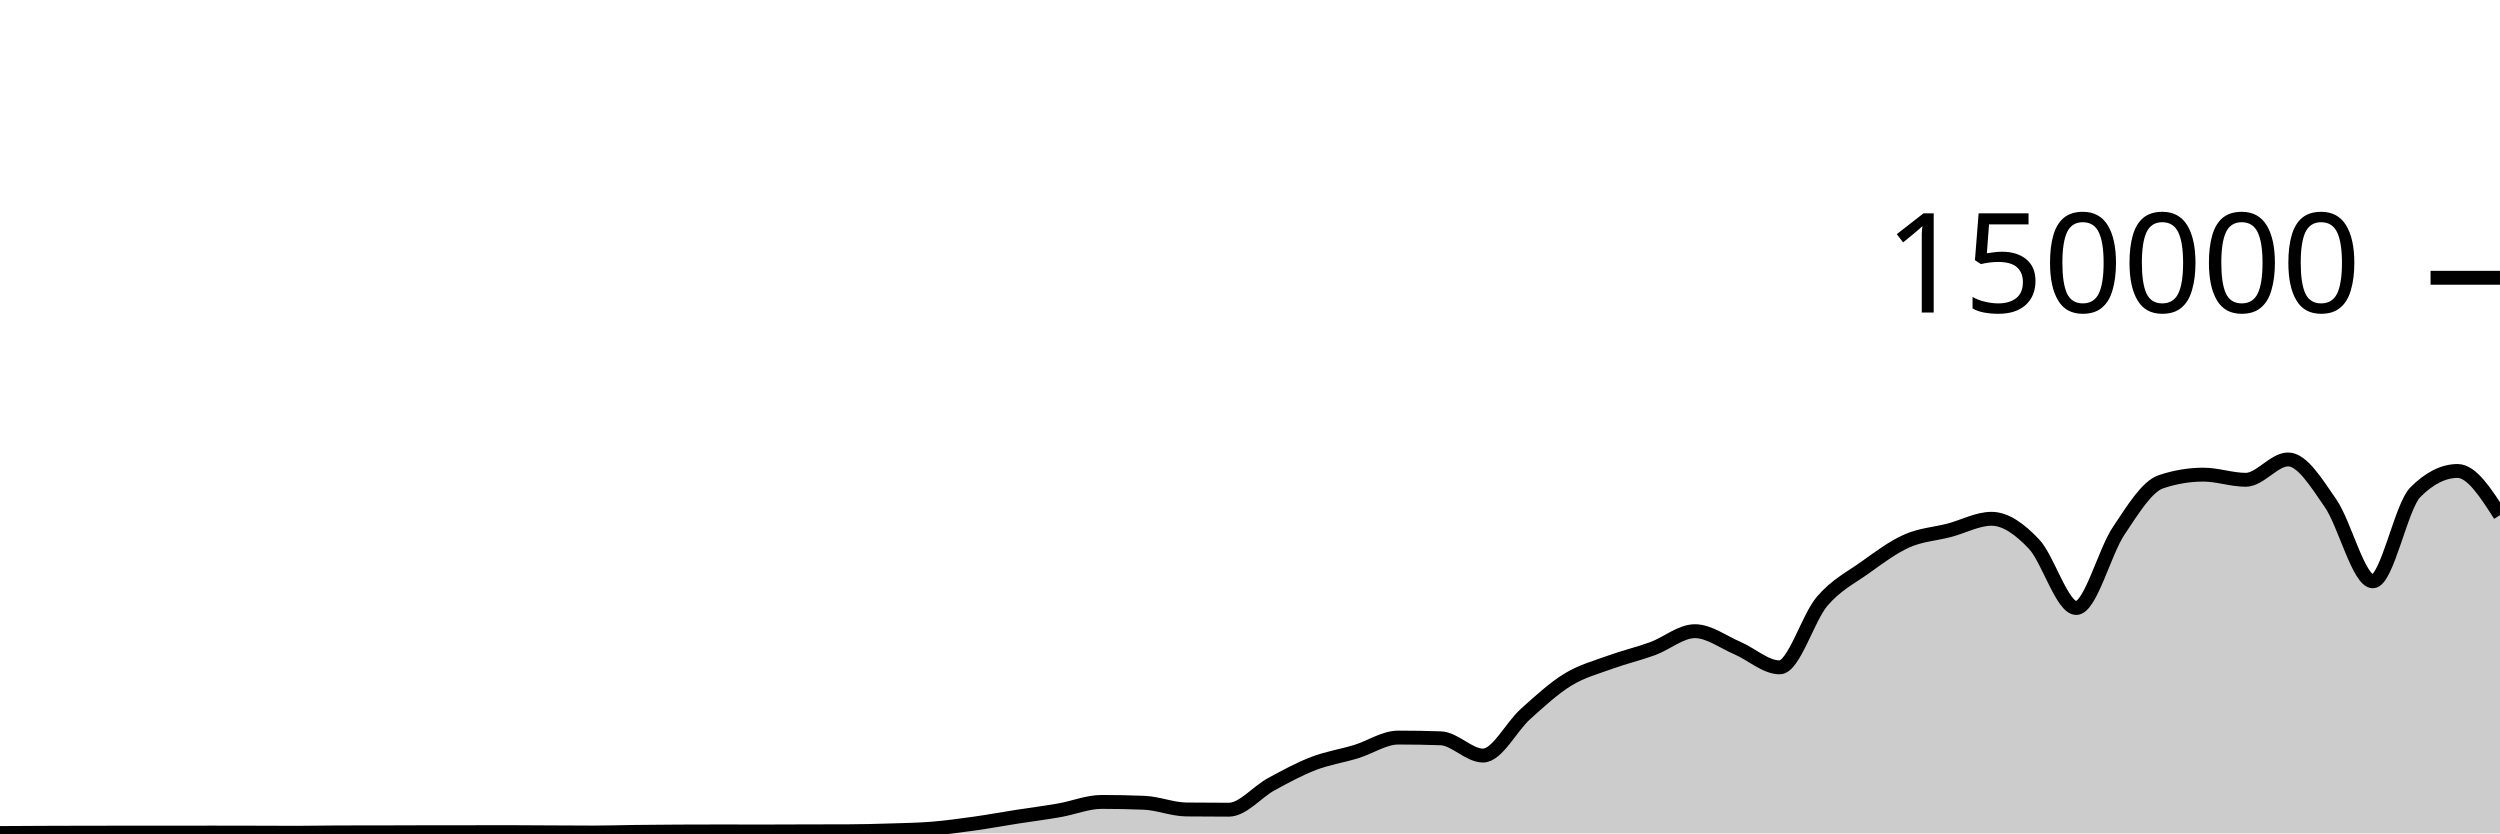
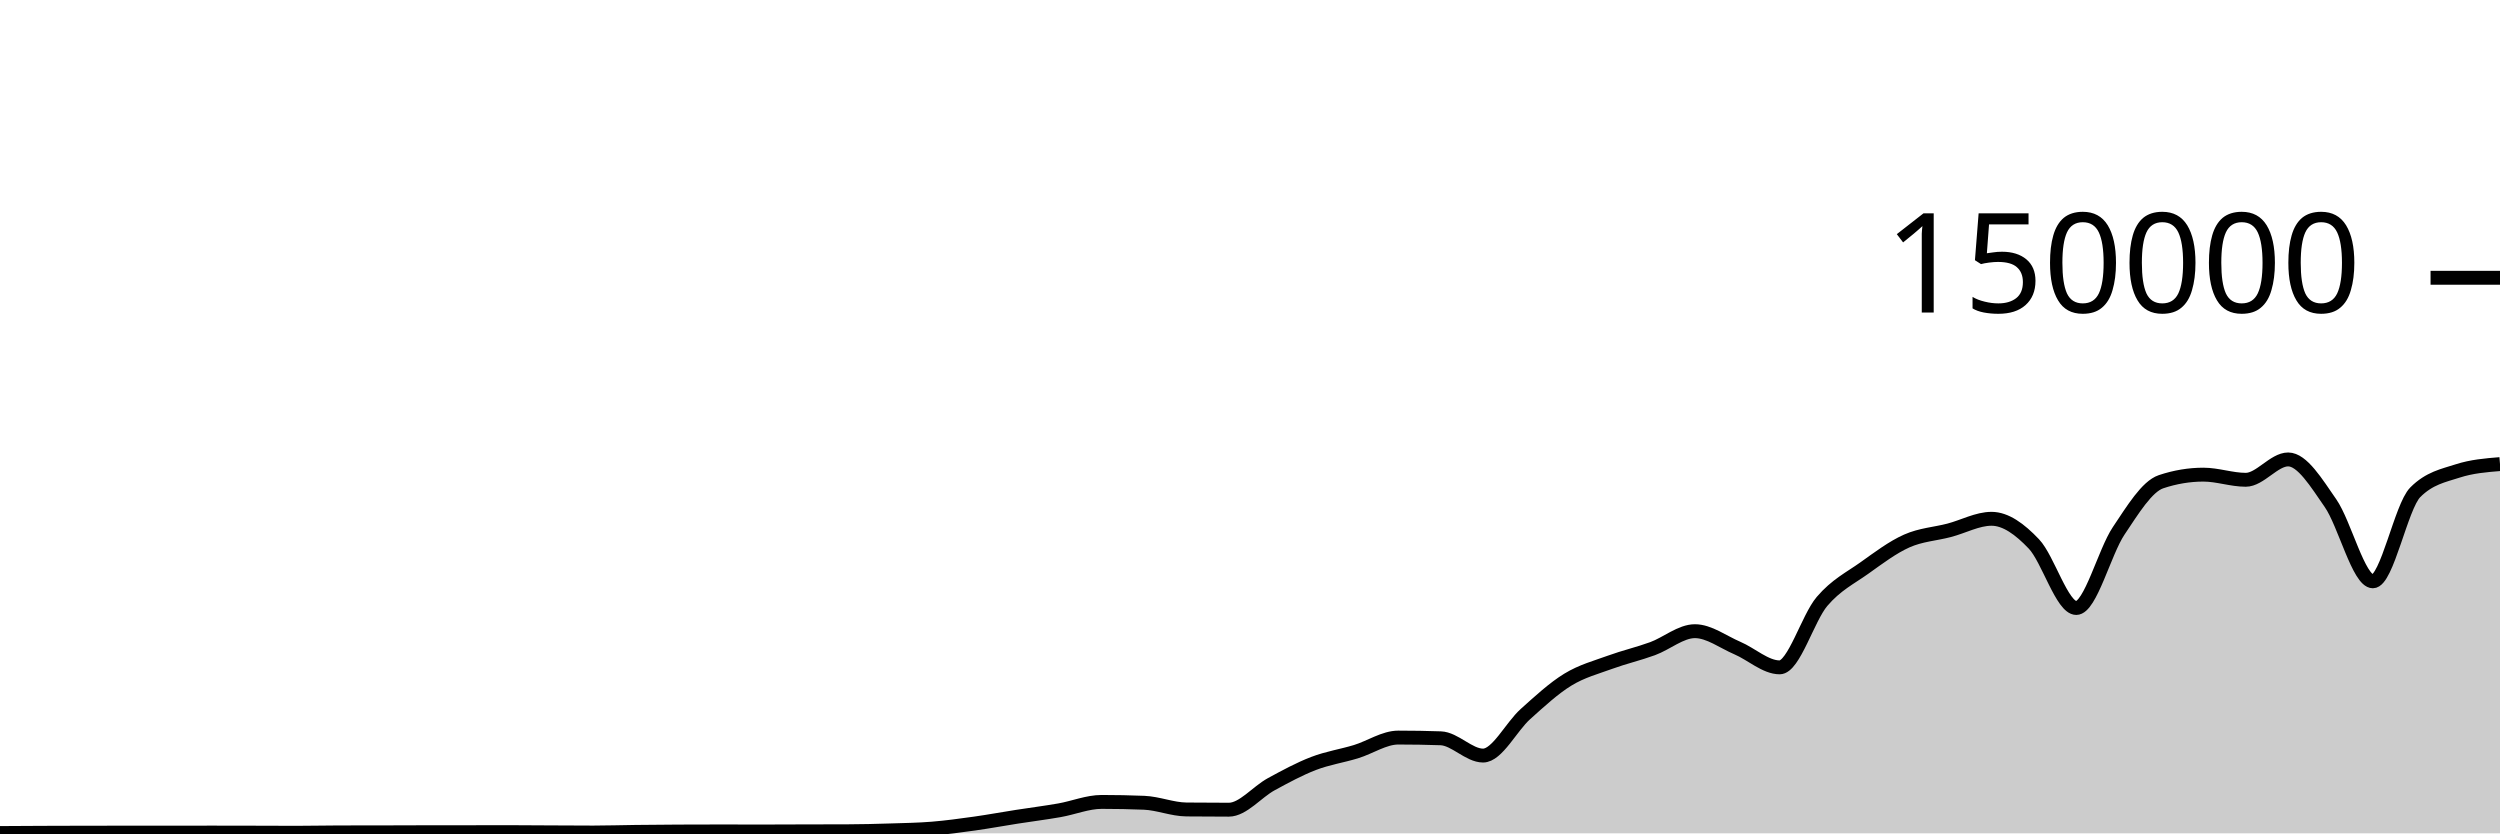
<svg xmlns="http://www.w3.org/2000/svg" viewBox="0 0 180 60">
  <g transform="translate(0,20)">
-     <path class="area" fill="rgba(0, 0, 0, 0.2)" d="M0,39.978C1.017,39.971,2.034,39.965,3.051,39.961C4.068,39.957,5.085,39.954,6.102,39.952C7.119,39.95,8.136,39.949,9.153,39.949C10.169,39.949,11.186,39.95,12.203,39.95C13.22,39.95,14.237,39.945,15.254,39.945C16.271,39.945,17.288,39.948,18.305,39.95C19.322,39.953,20.339,39.959,21.356,39.959C22.373,39.959,23.39,39.934,24.407,39.932C25.424,39.93,26.441,39.931,27.458,39.929C28.475,39.927,29.492,39.921,30.508,39.92C31.525,39.919,32.542,39.919,33.559,39.918C34.576,39.918,35.593,39.913,36.61,39.913C37.627,39.913,38.644,39.924,39.661,39.929C40.678,39.934,41.695,39.942,42.712,39.942C43.729,39.942,44.746,39.908,45.763,39.896C46.78,39.884,47.797,39.875,48.814,39.87C49.831,39.864,50.847,39.862,51.864,39.862C52.881,39.862,53.898,39.867,54.915,39.867C55.932,39.867,56.949,39.859,57.966,39.857C58.983,39.854,60,39.855,61.017,39.851C62.034,39.848,63.051,39.822,64.068,39.79C65.085,39.759,66.102,39.743,67.119,39.661C68.136,39.578,69.153,39.438,70.169,39.296C71.186,39.153,72.203,38.965,73.22,38.806C74.237,38.647,75.254,38.52,76.271,38.342C77.288,38.164,78.305,37.738,79.322,37.738C80.339,37.738,81.356,37.758,82.373,37.799C83.39,37.841,84.407,38.272,85.424,38.282C86.441,38.293,87.458,38.298,88.475,38.298C89.492,38.298,90.508,37.022,91.525,36.467C92.542,35.913,93.559,35.361,94.576,34.97C95.593,34.579,96.61,34.431,97.627,34.121C98.644,33.81,99.661,33.105,100.678,33.105C101.695,33.105,102.712,33.122,103.729,33.157C104.746,33.192,105.763,34.401,106.78,34.401C107.797,34.401,108.814,32.324,109.831,31.413C110.847,30.502,111.864,29.559,112.881,28.936C113.898,28.314,114.915,28.051,115.932,27.679C116.949,27.308,117.966,27.077,118.983,26.705C120,26.332,121.017,25.445,122.034,25.445C123.051,25.445,124.068,26.224,125.085,26.658C126.102,27.092,127.119,28.05,128.136,28.05C129.153,28.05,130.169,24.495,131.186,23.302C132.203,22.11,133.22,21.622,134.237,20.897C135.254,20.172,136.271,19.403,137.288,18.951C138.305,18.499,139.322,18.449,140.339,18.183C141.356,17.917,142.373,17.353,143.39,17.353C144.407,17.353,145.424,18.094,146.441,19.165C147.458,20.235,148.475,23.776,149.492,23.776C150.508,23.776,151.525,19.74,152.542,18.225C153.559,16.709,154.576,15.025,155.593,14.684C156.61,14.344,157.627,14.174,158.644,14.174C159.661,14.174,160.678,14.545,161.695,14.545C162.712,14.545,163.729,13.079,164.746,13.079C165.763,13.079,166.78,14.767,167.797,16.229C168.814,17.692,169.831,21.855,170.847,21.855C171.864,21.855,172.881,16.47,173.898,15.446C174.915,14.422,175.932,13.91,176.949,13.91C177.966,13.91,178.983,15.498,180,17.086L180,40C178.983,40,177.966,40,176.949,40C175.932,40,174.915,40,173.898,40C172.881,40,171.864,40,170.847,40C169.831,40,168.814,40,167.797,40C166.78,40,165.763,40,164.746,40C163.729,40,162.712,40,161.695,40C160.678,40,159.661,40,158.644,40C157.627,40,156.61,40,155.593,40C154.576,40,153.559,40,152.542,40C151.525,40,150.508,40,149.492,40C148.475,40,147.458,40,146.441,40C145.424,40,144.407,40,143.39,40C142.373,40,141.356,40,140.339,40C139.322,40,138.305,40,137.288,40C136.271,40,135.254,40,134.237,40C133.22,40,132.203,40,131.186,40C130.169,40,129.153,40,128.136,40C127.119,40,126.102,40,125.085,40C124.068,40,123.051,40,122.034,40C121.017,40,120,40,118.983,40C117.966,40,116.949,40,115.932,40C114.915,40,113.898,40,112.881,40C111.864,40,110.847,40,109.831,40C108.814,40,107.797,40,106.78,40C105.763,40,104.746,40,103.729,40C102.712,40,101.695,40,100.678,40C99.661,40,98.644,40,97.627,40C96.61,40,95.593,40,94.576,40C93.559,40,92.542,40,91.525,40C90.508,40,89.492,40,88.475,40C87.458,40,86.441,40,85.424,40C84.407,40,83.39,40,82.373,40C81.356,40,80.339,40,79.322,40C78.305,40,77.288,40,76.271,40C75.254,40,74.237,40,73.22,40C72.203,40,71.186,40,70.169,40C69.153,40,68.136,40,67.119,40C66.102,40,65.085,40,64.068,40C63.051,40,62.034,40,61.017,40C60,40,58.983,40,57.966,40C56.949,40,55.932,40,54.915,40C53.898,40,52.881,40,51.864,40C50.847,40,49.831,40,48.814,40C47.797,40,46.78,40,45.763,40C44.746,40,43.729,40,42.712,40C41.695,40,40.678,40,39.661,40C38.644,40,37.627,40,36.61,40C35.593,40,34.576,40,33.559,40C32.542,40,31.525,40,30.508,40C29.492,40,28.475,40,27.458,40C26.441,40,25.424,40,24.407,40C23.39,40,22.373,40,21.356,40C20.339,40,19.322,40,18.305,40C17.288,40,16.271,40,15.254,40C14.237,40,13.22,40,12.203,40C11.186,40,10.169,40,9.153,40C8.136,40,7.119,40,6.102,40C5.085,40,4.068,40,3.051,40C2.034,40,1.017,40,0,40Z" />
-     <path class="line" stroke="black" fill="none" d="M0,39.978C1.017,39.971,2.034,39.965,3.051,39.961C4.068,39.957,5.085,39.954,6.102,39.952C7.119,39.95,8.136,39.949,9.153,39.949C10.169,39.949,11.186,39.95,12.203,39.95C13.22,39.95,14.237,39.945,15.254,39.945C16.271,39.945,17.288,39.948,18.305,39.95C19.322,39.953,20.339,39.959,21.356,39.959C22.373,39.959,23.39,39.934,24.407,39.932C25.424,39.93,26.441,39.931,27.458,39.929C28.475,39.927,29.492,39.921,30.508,39.92C31.525,39.919,32.542,39.919,33.559,39.918C34.576,39.918,35.593,39.913,36.61,39.913C37.627,39.913,38.644,39.924,39.661,39.929C40.678,39.934,41.695,39.942,42.712,39.942C43.729,39.942,44.746,39.908,45.763,39.896C46.78,39.884,47.797,39.875,48.814,39.87C49.831,39.864,50.847,39.862,51.864,39.862C52.881,39.862,53.898,39.867,54.915,39.867C55.932,39.867,56.949,39.859,57.966,39.857C58.983,39.854,60,39.855,61.017,39.851C62.034,39.848,63.051,39.822,64.068,39.79C65.085,39.759,66.102,39.743,67.119,39.661C68.136,39.578,69.153,39.438,70.169,39.296C71.186,39.153,72.203,38.965,73.22,38.806C74.237,38.647,75.254,38.52,76.271,38.342C77.288,38.164,78.305,37.738,79.322,37.738C80.339,37.738,81.356,37.758,82.373,37.799C83.39,37.841,84.407,38.272,85.424,38.282C86.441,38.293,87.458,38.298,88.475,38.298C89.492,38.298,90.508,37.022,91.525,36.467C92.542,35.913,93.559,35.361,94.576,34.97C95.593,34.579,96.61,34.431,97.627,34.121C98.644,33.81,99.661,33.105,100.678,33.105C101.695,33.105,102.712,33.122,103.729,33.157C104.746,33.192,105.763,34.401,106.78,34.401C107.797,34.401,108.814,32.324,109.831,31.413C110.847,30.502,111.864,29.559,112.881,28.936C113.898,28.314,114.915,28.051,115.932,27.679C116.949,27.308,117.966,27.077,118.983,26.705C120,26.332,121.017,25.445,122.034,25.445C123.051,25.445,124.068,26.224,125.085,26.658C126.102,27.092,127.119,28.05,128.136,28.05C129.153,28.05,130.169,24.495,131.186,23.302C132.203,22.11,133.22,21.622,134.237,20.897C135.254,20.172,136.271,19.403,137.288,18.951C138.305,18.499,139.322,18.449,140.339,18.183C141.356,17.917,142.373,17.353,143.39,17.353C144.407,17.353,145.424,18.094,146.441,19.165C147.458,20.235,148.475,23.776,149.492,23.776C150.508,23.776,151.525,19.74,152.542,18.225C153.559,16.709,154.576,15.025,155.593,14.684C156.61,14.344,157.627,14.174,158.644,14.174C159.661,14.174,160.678,14.545,161.695,14.545C162.712,14.545,163.729,13.079,164.746,13.079C165.763,13.079,166.78,14.767,167.797,16.229C168.814,17.692,169.831,21.855,170.847,21.855C171.864,21.855,172.881,16.47,173.898,15.446C174.915,14.422,175.932,13.91,176.949,13.91C177.966,13.91,178.983,15.498,180,17.086" />
+     <path class="area" fill="rgba(0, 0, 0, 0.2)" d="M0,39.978C1.017,39.971,2.034,39.965,3.051,39.961C4.068,39.957,5.085,39.954,6.102,39.952C7.119,39.95,8.136,39.949,9.153,39.949C10.169,39.949,11.186,39.95,12.203,39.95C13.22,39.95,14.237,39.945,15.254,39.945C16.271,39.945,17.288,39.948,18.305,39.95C19.322,39.953,20.339,39.959,21.356,39.959C22.373,39.959,23.39,39.934,24.407,39.932C25.424,39.93,26.441,39.931,27.458,39.929C28.475,39.927,29.492,39.921,30.508,39.92C31.525,39.919,32.542,39.919,33.559,39.918C34.576,39.918,35.593,39.913,36.61,39.913C37.627,39.913,38.644,39.924,39.661,39.929C40.678,39.934,41.695,39.942,42.712,39.942C43.729,39.942,44.746,39.908,45.763,39.896C46.78,39.884,47.797,39.875,48.814,39.87C49.831,39.864,50.847,39.862,51.864,39.862C52.881,39.862,53.898,39.867,54.915,39.867C55.932,39.867,56.949,39.859,57.966,39.857C58.983,39.854,60,39.855,61.017,39.851C62.034,39.848,63.051,39.822,64.068,39.79C65.085,39.759,66.102,39.743,67.119,39.661C68.136,39.578,69.153,39.438,70.169,39.296C71.186,39.153,72.203,38.965,73.22,38.806C74.237,38.647,75.254,38.52,76.271,38.342C77.288,38.164,78.305,37.738,79.322,37.738C80.339,37.738,81.356,37.758,82.373,37.799C83.39,37.841,84.407,38.272,85.424,38.282C86.441,38.293,87.458,38.298,88.475,38.298C89.492,38.298,90.508,37.022,91.525,36.467C92.542,35.913,93.559,35.361,94.576,34.97C95.593,34.579,96.61,34.431,97.627,34.121C98.644,33.81,99.661,33.105,100.678,33.105C101.695,33.105,102.712,33.122,103.729,33.157C104.746,33.192,105.763,34.401,106.78,34.401C107.797,34.401,108.814,32.324,109.831,31.413C110.847,30.502,111.864,29.559,112.881,28.936C113.898,28.314,114.915,28.051,115.932,27.679C116.949,27.308,117.966,27.077,118.983,26.705C120,26.332,121.017,25.445,122.034,25.445C123.051,25.445,124.068,26.224,125.085,26.658C126.102,27.092,127.119,28.05,128.136,28.05C129.153,28.05,130.169,24.495,131.186,23.302C132.203,22.11,133.22,21.622,134.237,20.897C135.254,20.172,136.271,19.403,137.288,18.951C138.305,18.499,139.322,18.449,140.339,18.183C141.356,17.917,142.373,17.353,143.39,17.353C144.407,17.353,145.424,18.094,146.441,19.165C147.458,20.235,148.475,23.776,149.492,23.776C150.508,23.776,151.525,19.74,152.542,18.225C153.559,16.709,154.576,15.025,155.593,14.684C156.61,14.344,157.627,14.174,158.644,14.174C159.661,14.174,160.678,14.545,161.695,14.545C162.712,14.545,163.729,13.079,164.746,13.079C165.763,13.079,166.78,14.767,167.797,16.229C168.814,17.692,169.831,21.855,170.847,21.855C171.864,21.855,172.881,16.47,173.898,15.446C174.915,14.422,175.932,14.24,176.949,13.91C177.966,13.58,178.983,13.498,180,13.415L180,40C178.983,40,177.966,40,176.949,40C175.932,40,174.915,40,173.898,40C172.881,40,171.864,40,170.847,40C169.831,40,168.814,40,167.797,40C166.78,40,165.763,40,164.746,40C163.729,40,162.712,40,161.695,40C160.678,40,159.661,40,158.644,40C157.627,40,156.61,40,155.593,40C154.576,40,153.559,40,152.542,40C151.525,40,150.508,40,149.492,40C148.475,40,147.458,40,146.441,40C145.424,40,144.407,40,143.39,40C142.373,40,141.356,40,140.339,40C139.322,40,138.305,40,137.288,40C136.271,40,135.254,40,134.237,40C133.22,40,132.203,40,131.186,40C130.169,40,129.153,40,128.136,40C127.119,40,126.102,40,125.085,40C124.068,40,123.051,40,122.034,40C121.017,40,120,40,118.983,40C117.966,40,116.949,40,115.932,40C114.915,40,113.898,40,112.881,40C111.864,40,110.847,40,109.831,40C108.814,40,107.797,40,106.78,40C105.763,40,104.746,40,103.729,40C102.712,40,101.695,40,100.678,40C99.661,40,98.644,40,97.627,40C96.61,40,95.593,40,94.576,40C93.559,40,92.542,40,91.525,40C90.508,40,89.492,40,88.475,40C87.458,40,86.441,40,85.424,40C84.407,40,83.39,40,82.373,40C81.356,40,80.339,40,79.322,40C78.305,40,77.288,40,76.271,40C75.254,40,74.237,40,73.22,40C72.203,40,71.186,40,70.169,40C69.153,40,68.136,40,67.119,40C66.102,40,65.085,40,64.068,40C63.051,40,62.034,40,61.017,40C60,40,58.983,40,57.966,40C56.949,40,55.932,40,54.915,40C53.898,40,52.881,40,51.864,40C50.847,40,49.831,40,48.814,40C47.797,40,46.78,40,45.763,40C44.746,40,43.729,40,42.712,40C41.695,40,40.678,40,39.661,40C38.644,40,37.627,40,36.61,40C35.593,40,34.576,40,33.559,40C32.542,40,31.525,40,30.508,40C29.492,40,28.475,40,27.458,40C26.441,40,25.424,40,24.407,40C23.39,40,22.373,40,21.356,40C20.339,40,19.322,40,18.305,40C17.288,40,16.271,40,15.254,40C14.237,40,13.22,40,12.203,40C11.186,40,10.169,40,9.153,40C8.136,40,7.119,40,6.102,40C5.085,40,4.068,40,3.051,40C2.034,40,1.017,40,0,40Z" />
+     <path class="line" stroke="black" fill="none" d="M0,39.978C1.017,39.971,2.034,39.965,3.051,39.961C4.068,39.957,5.085,39.954,6.102,39.952C7.119,39.95,8.136,39.949,9.153,39.949C10.169,39.949,11.186,39.95,12.203,39.95C13.22,39.95,14.237,39.945,15.254,39.945C16.271,39.945,17.288,39.948,18.305,39.95C19.322,39.953,20.339,39.959,21.356,39.959C22.373,39.959,23.39,39.934,24.407,39.932C25.424,39.93,26.441,39.931,27.458,39.929C28.475,39.927,29.492,39.921,30.508,39.92C31.525,39.919,32.542,39.919,33.559,39.918C34.576,39.918,35.593,39.913,36.61,39.913C37.627,39.913,38.644,39.924,39.661,39.929C40.678,39.934,41.695,39.942,42.712,39.942C43.729,39.942,44.746,39.908,45.763,39.896C46.78,39.884,47.797,39.875,48.814,39.87C49.831,39.864,50.847,39.862,51.864,39.862C52.881,39.862,53.898,39.867,54.915,39.867C55.932,39.867,56.949,39.859,57.966,39.857C58.983,39.854,60,39.855,61.017,39.851C62.034,39.848,63.051,39.822,64.068,39.79C65.085,39.759,66.102,39.743,67.119,39.661C68.136,39.578,69.153,39.438,70.169,39.296C71.186,39.153,72.203,38.965,73.22,38.806C74.237,38.647,75.254,38.52,76.271,38.342C77.288,38.164,78.305,37.738,79.322,37.738C80.339,37.738,81.356,37.758,82.373,37.799C83.39,37.841,84.407,38.272,85.424,38.282C86.441,38.293,87.458,38.298,88.475,38.298C89.492,38.298,90.508,37.022,91.525,36.467C92.542,35.913,93.559,35.361,94.576,34.97C95.593,34.579,96.61,34.431,97.627,34.121C98.644,33.81,99.661,33.105,100.678,33.105C101.695,33.105,102.712,33.122,103.729,33.157C104.746,33.192,105.763,34.401,106.78,34.401C107.797,34.401,108.814,32.324,109.831,31.413C110.847,30.502,111.864,29.559,112.881,28.936C113.898,28.314,114.915,28.051,115.932,27.679C116.949,27.308,117.966,27.077,118.983,26.705C120,26.332,121.017,25.445,122.034,25.445C123.051,25.445,124.068,26.224,125.085,26.658C126.102,27.092,127.119,28.05,128.136,28.05C129.153,28.05,130.169,24.495,131.186,23.302C132.203,22.11,133.22,21.622,134.237,20.897C135.254,20.172,136.271,19.403,137.288,18.951C138.305,18.499,139.322,18.449,140.339,18.183C141.356,17.917,142.373,17.353,143.39,17.353C144.407,17.353,145.424,18.094,146.441,19.165C147.458,20.235,148.475,23.776,149.492,23.776C150.508,23.776,151.525,19.74,152.542,18.225C153.559,16.709,154.576,15.025,155.593,14.684C156.61,14.344,157.627,14.174,158.644,14.174C159.661,14.174,160.678,14.545,161.695,14.545C162.712,14.545,163.729,13.079,164.746,13.079C165.763,13.079,166.78,14.767,167.797,16.229C168.814,17.692,169.831,21.855,170.847,21.855C171.864,21.855,172.881,16.47,173.898,15.446C174.915,14.422,175.932,14.24,176.949,13.91C177.966,13.58,178.983,13.498,180,13.415" />
    <path class="axis-ceiling" stroke-width="1" stroke="black" fill="none" d="M175,0L180,0" />
    <text class="axis-ceiling-label" font-family="sans-serif" text-anchor="end" font-size="10px" x="170" y="2.5">150000</text>
  </g>
</svg>
